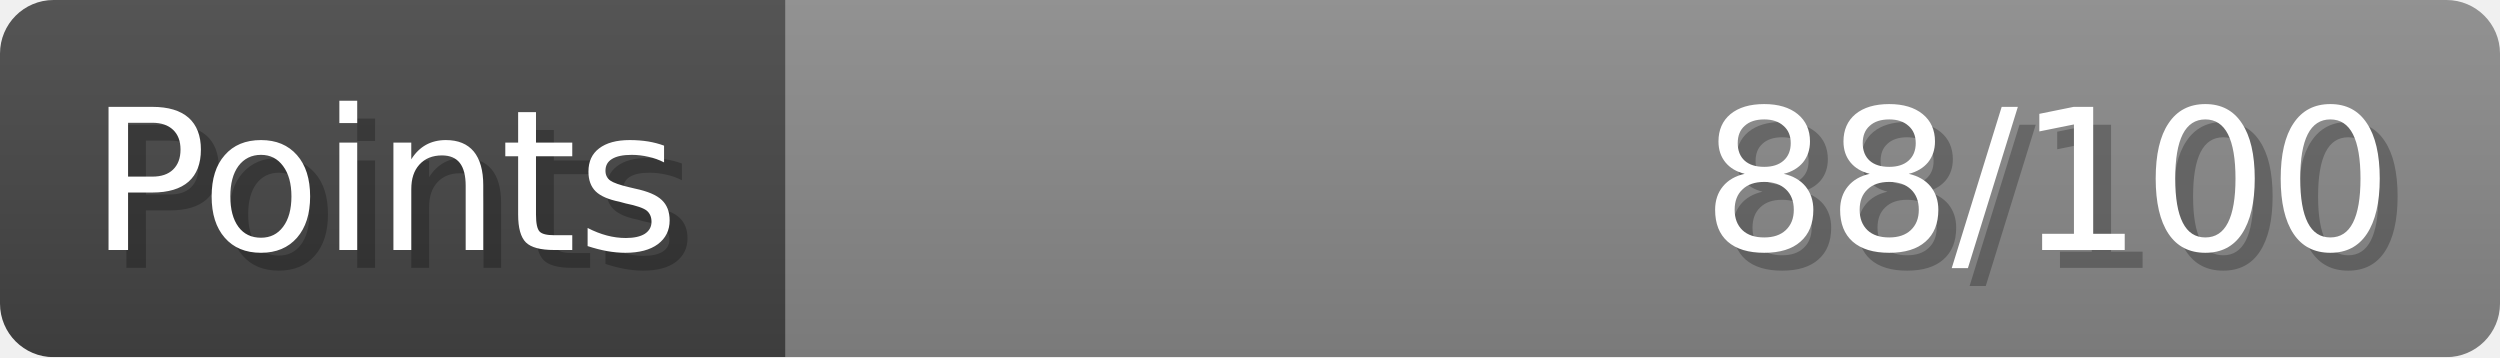
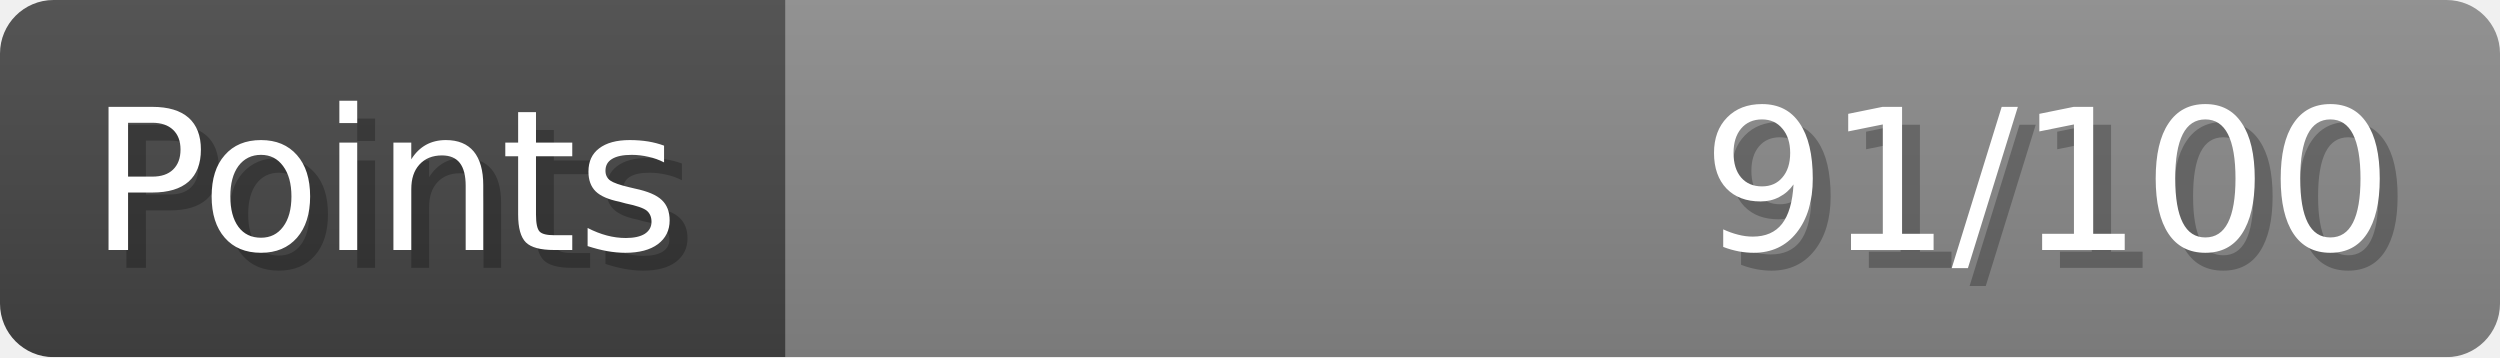
- <svg xmlns="http://www.w3.org/2000/svg" width="140px" height="20px" role="img" aria-label="Points: 88/100">
+ <svg xmlns="http://www.w3.org/2000/svg" width="140px" height="20px" role="img" aria-label="Points: 91/100">
  <linearGradient id="a" x2="0" y2="100%">
    <stop offset="0" stop-opacity=".1" stop-color="#EEE" />
    <stop offset="1" stop-opacity=".1" />
  </linearGradient>
  <mask id="m">
    <rect width="100%" height="100%" rx="3" fill="#FFF" />
  </mask>
  <g mask="url(#m)">
    <rect x="0" y="0" width="44" height="20" fill="#444" />
    <svg x="44" y="0" width="96" height="20">
      <rect width="100%" height="100%" fill="#888888" />
      <rect width="0%" height="100%" fill="#33CC11" transform="">
-         <animate attributeName="width" begin="0.5s" dur="600ms" from="0%" to="88%" repeatCount="1" fill="freeze" calcMode="spline" keyTimes="0; 1" keySplines="0.3, 0.61, 0.355, 1" />
+         <animate attributeName="width" begin="0.5s" dur="600ms" from="0%" to="91%" repeatCount="1" fill="freeze" calcMode="spline" keyTimes="0; 1" keySplines="0.3, 0.61, 0.355, 1" />
      </rect>
    </svg>
    <rect width="140" height="20" fill="url(#a)" />
  </g>
  <g aria-hidden="true" font-size="11" font-family="Verdana, DejaVu Sans, sans-serif" fill="#FFFFFF">
    <text x="6" y="15" fill="#000" opacity="0.25">Points</text>
    <text x="5" y="14">Points</text>
-     <text x="135" y="15" fill="#000" opacity="0.25" text-anchor="end">88/100</text>
-     <text x="134" y="14" text-anchor="end">88/100</text>
+     <text x="135" y="15" fill="#000" opacity="0.25" text-anchor="end">91/100</text>
+     <text x="134" y="14" text-anchor="end">91/100</text>
  </g>
</svg>
